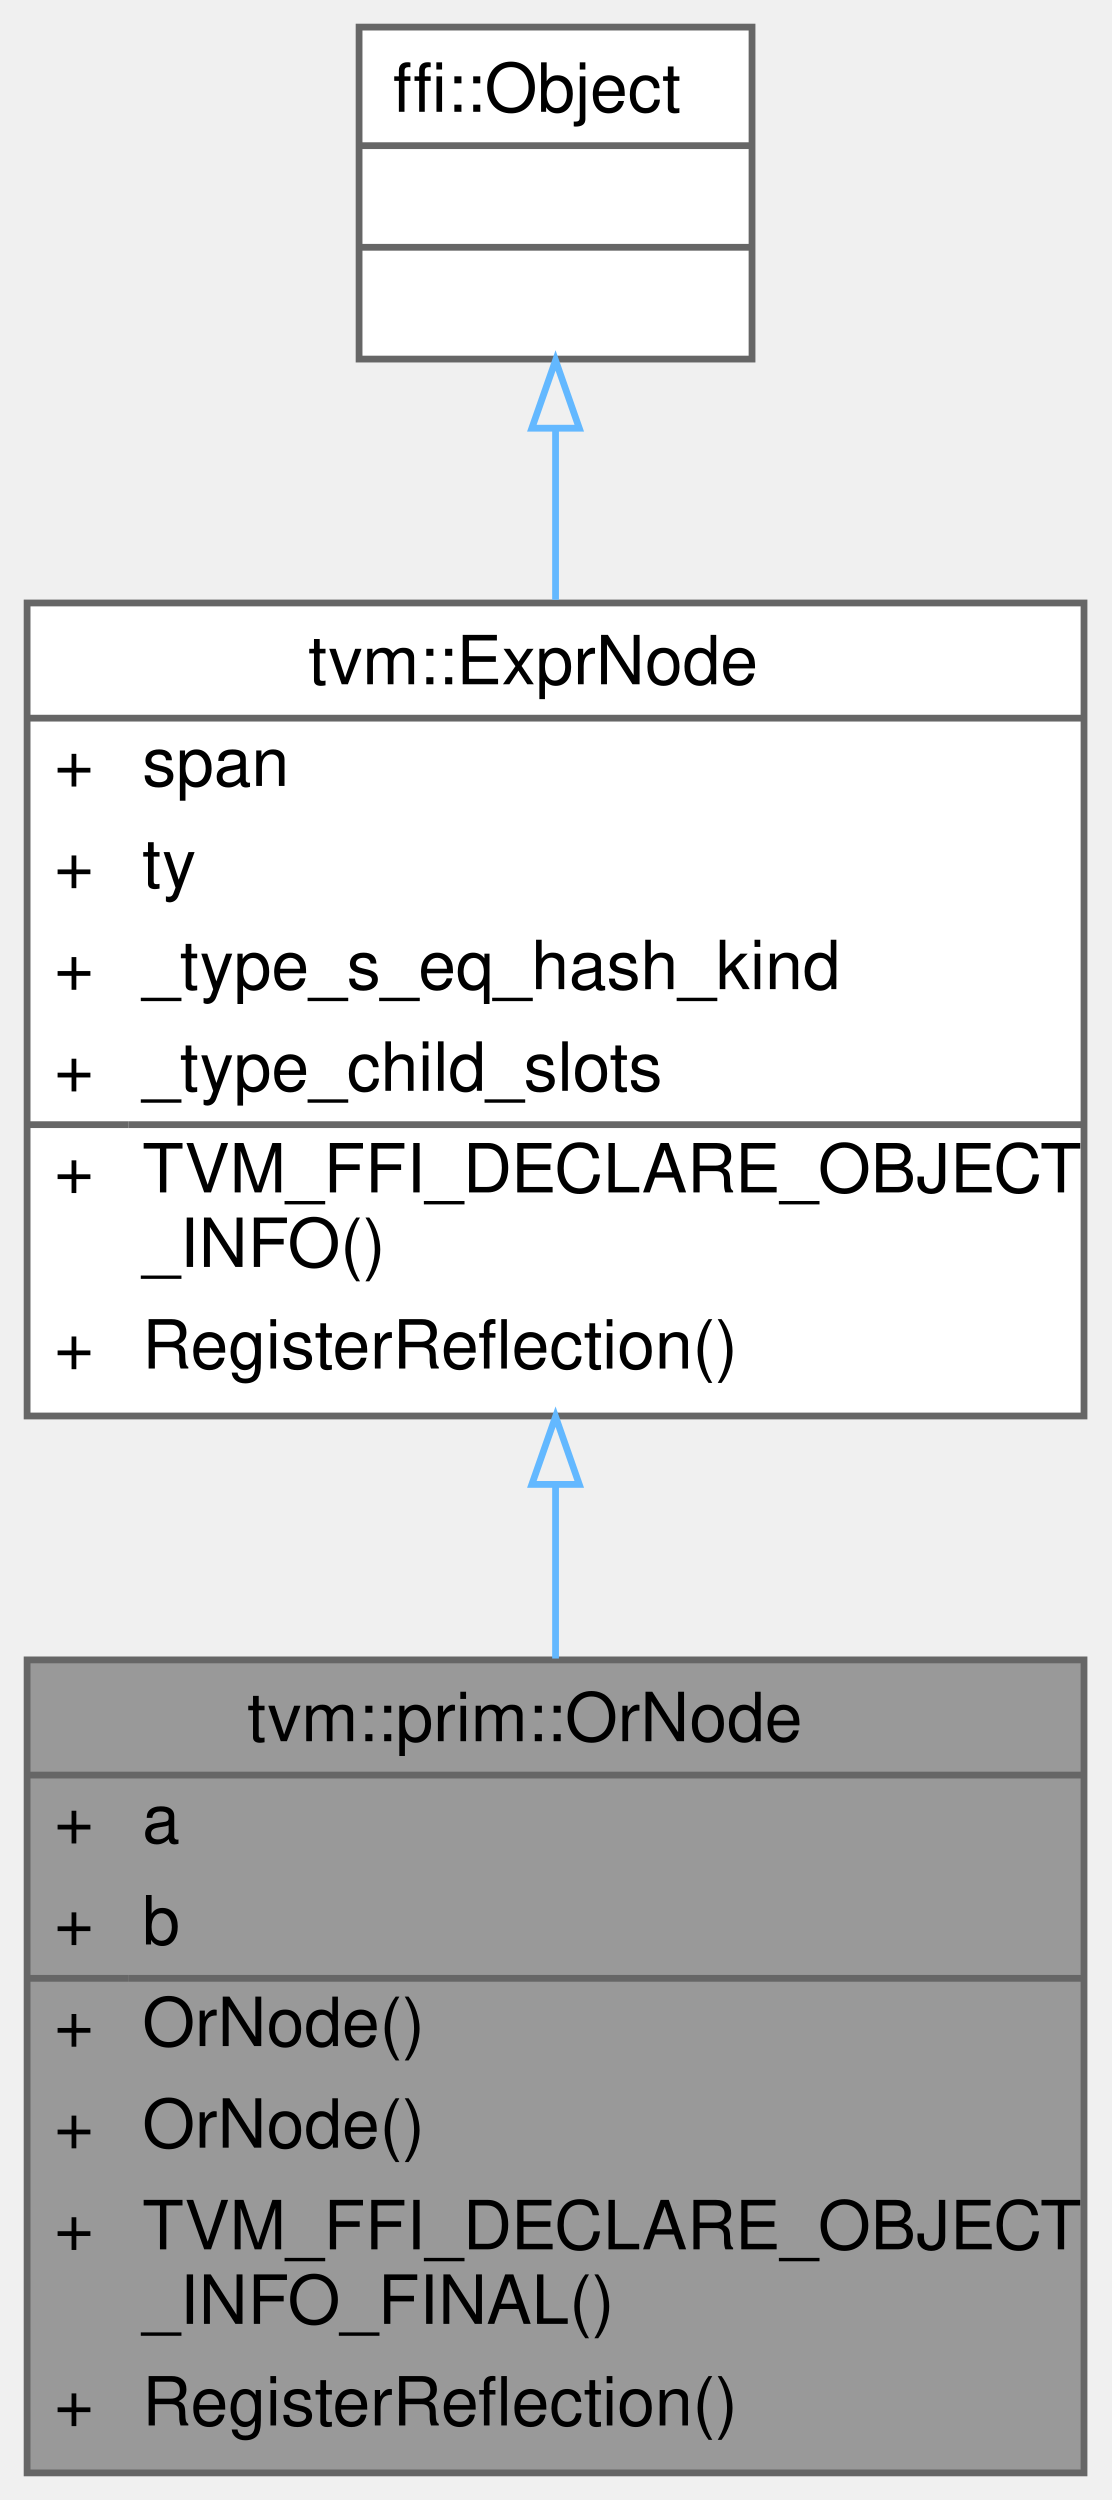
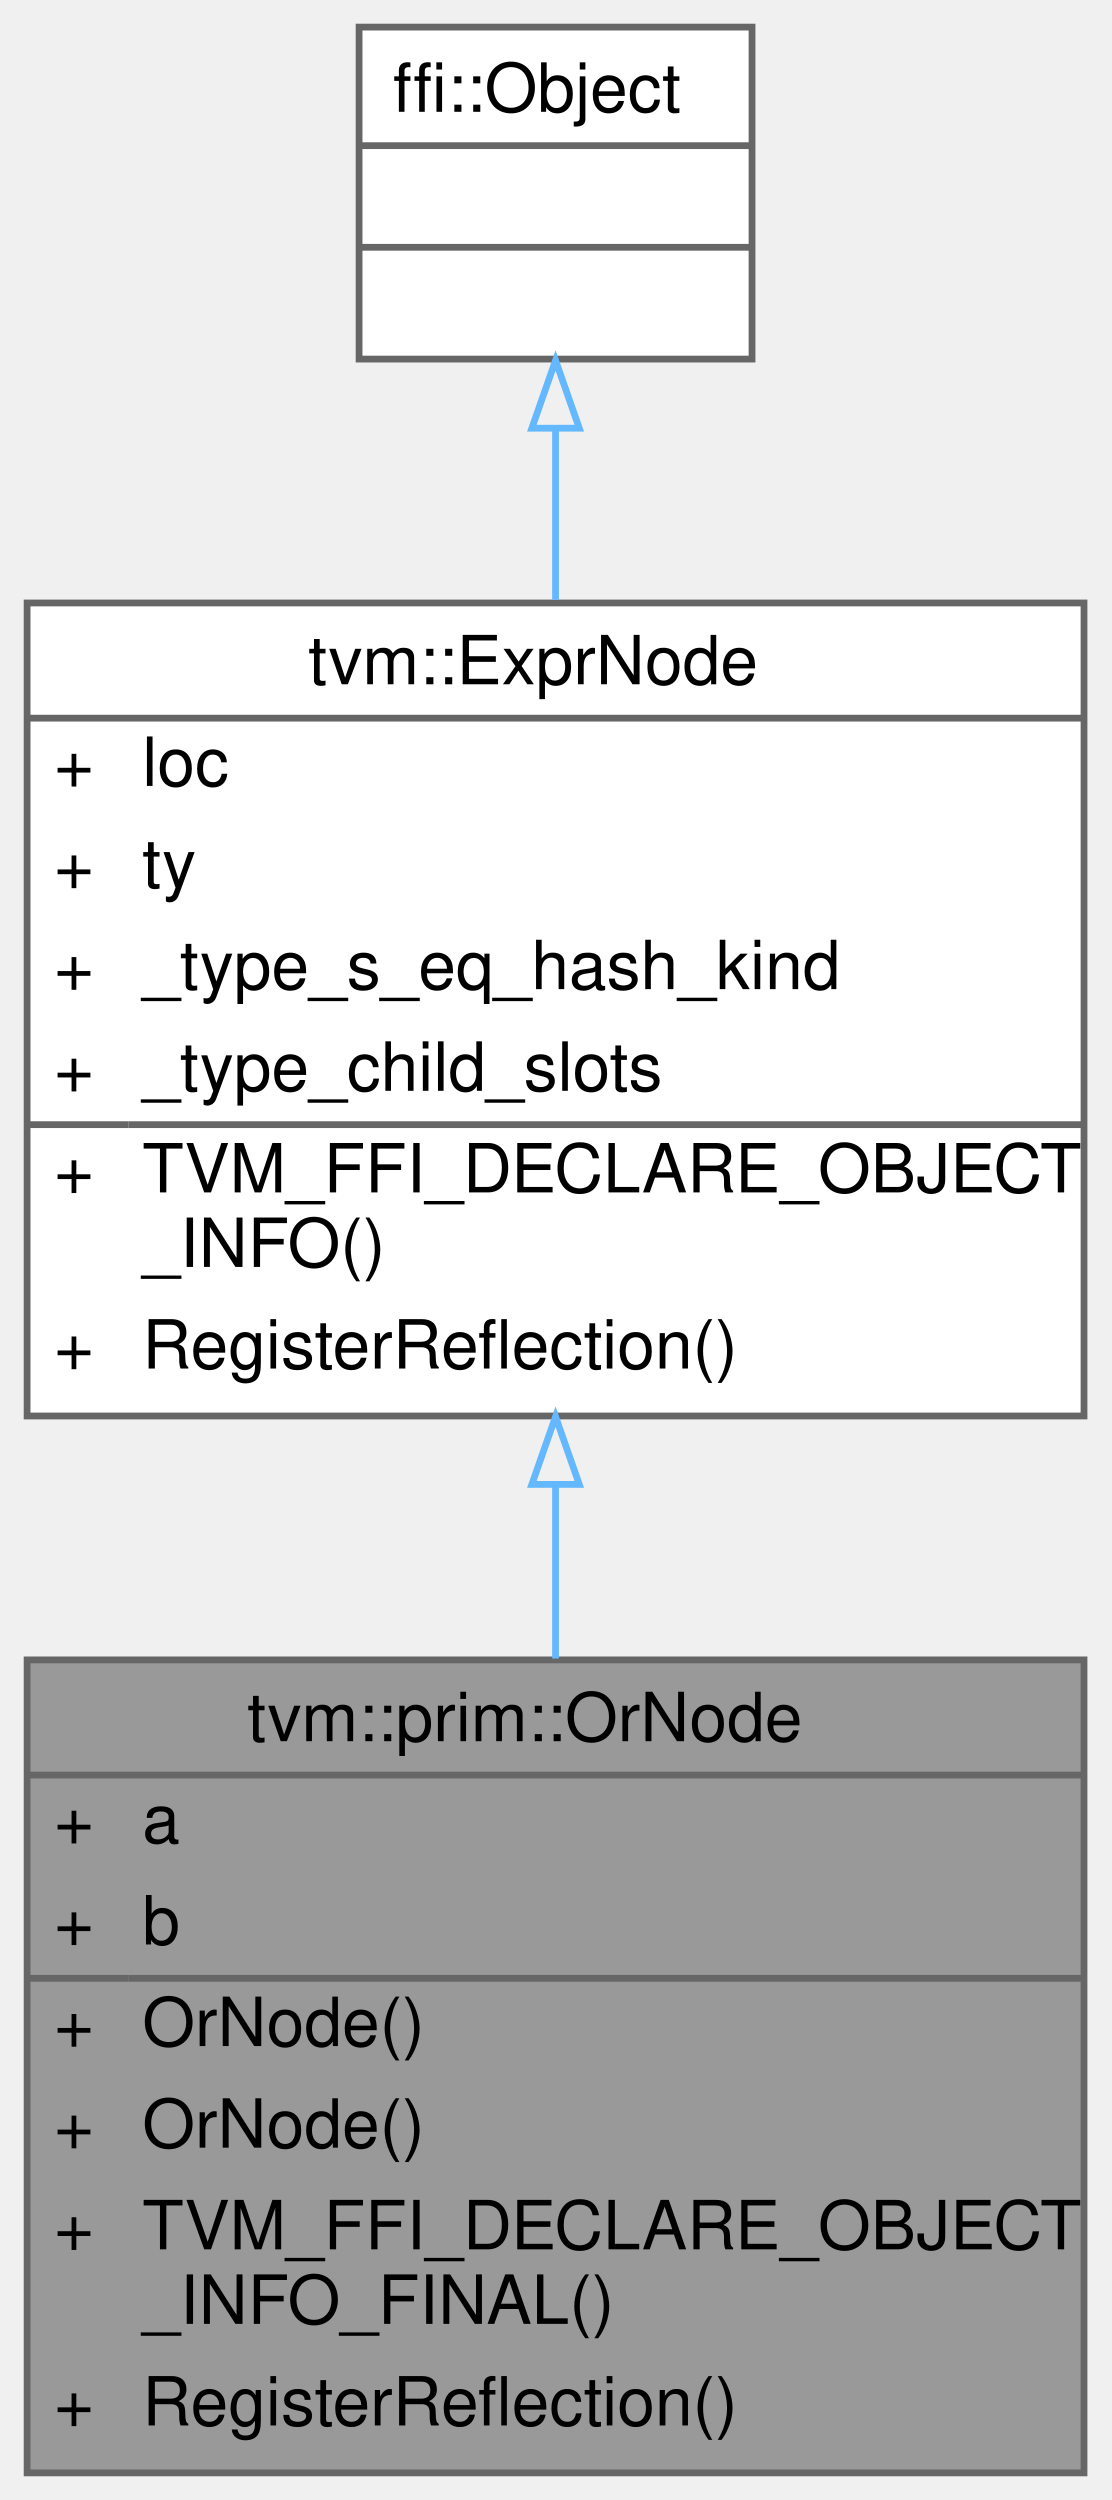
<svg xmlns="http://www.w3.org/2000/svg" xmlns:xlink="http://www.w3.org/1999/xlink" width="164pt" height="369pt" viewBox="0.00 0.00 164.00 369.00">
  <g id="graph0" class="graph" transform="scale(1 1) rotate(0) translate(4 365)">
    <g id="Node000001" class="node">
      <g id="a_Node000001">
        <a xlink:title="a || b">
          <polygon fill="#999999" stroke="transparent" points="156,-120 0,-120 0,0 156,0 156,-120" />
          <text text-anchor="start" x="32.5" y="-108" font-family="Helvetica,sans-Serif" font-size="10.00">tvm::prim::OrNode</text>
          <text text-anchor="start" x="4" y="-93" font-family="Helvetica,sans-Serif" font-size="10.00">+</text>
          <text text-anchor="start" x="17" y="-93" font-family="Helvetica,sans-Serif" font-size="10.00">a</text>
          <text text-anchor="start" x="4" y="-78" font-family="Helvetica,sans-Serif" font-size="10.00">+</text>
          <text text-anchor="start" x="17" y="-78" font-family="Helvetica,sans-Serif" font-size="10.00">b</text>
          <text text-anchor="start" x="4" y="-63" font-family="Helvetica,sans-Serif" font-size="10.00">+</text>
          <text text-anchor="start" x="17" y="-63" font-family="Helvetica,sans-Serif" font-size="10.00">OrNode()</text>
          <text text-anchor="start" x="4" y="-48" font-family="Helvetica,sans-Serif" font-size="10.00">+</text>
          <text text-anchor="start" x="17" y="-48" font-family="Helvetica,sans-Serif" font-size="10.00">OrNode()</text>
          <text text-anchor="start" x="4" y="-33" font-family="Helvetica,sans-Serif" font-size="10.00">+</text>
          <text text-anchor="start" x="17" y="-33" font-family="Helvetica,sans-Serif" font-size="10.00">TVM_FFI_DECLARE_OBJECT</text>
          <text text-anchor="start" x="17" y="-22" font-family="Helvetica,sans-Serif" font-size="10.00">_INFO_FINAL()</text>
          <text text-anchor="start" x="4" y="-7" font-family="Helvetica,sans-Serif" font-size="10.00">+</text>
          <text text-anchor="start" x="17" y="-7" font-family="Helvetica,sans-Serif" font-size="10.00">RegisterReflection()</text>
          <polygon fill="#666666" stroke="#666666" points="0,-103 0,-103 156,-103 156,-103 0,-103" />
          <polygon fill="#666666" stroke="#666666" points="0,-73 0,-73 15,-73 15,-73 0,-73" />
          <polygon fill="#666666" stroke="#666666" points="15,-73 15,-73 156,-73 156,-73 15,-73" />
          <polygon fill="none" stroke="#666666" points="0,0 0,-120 156,-120 156,0 0,0" />
        </a>
      </g>
    </g>
    <g id="Node000002" class="node">
      <g id="a_Node000002">
        <a xlink:href="classtvm_1_1ExprNode.html" target="_top" xlink:title="Base type of all the expressions.">
          <polygon fill="white" stroke="transparent" points="156,-276 0,-276 0,-156 156,-156 156,-276" />
          <text text-anchor="start" x="41.5" y="-264" font-family="Helvetica,sans-Serif" font-size="10.00">tvm::ExprNode</text>
          <text text-anchor="start" x="4" y="-249" font-family="Helvetica,sans-Serif" font-size="10.00">+</text>
-           <text text-anchor="start" x="17" y="-249" font-family="Helvetica,sans-Serif" font-size="10.00">span</text>
+           <text text-anchor="start" x="17" y="-249" font-family="Helvetica,sans-Serif" font-size="10.00">loc</text>
          <text text-anchor="start" x="4" y="-234" font-family="Helvetica,sans-Serif" font-size="10.00">+</text>
          <text text-anchor="start" x="17" y="-234" font-family="Helvetica,sans-Serif" font-size="10.00">ty</text>
          <text text-anchor="start" x="4" y="-219" font-family="Helvetica,sans-Serif" font-size="10.00">+</text>
          <text text-anchor="start" x="17" y="-219" font-family="Helvetica,sans-Serif" font-size="10.00">_type_s_eq_hash_kind</text>
          <text text-anchor="start" x="4" y="-204" font-family="Helvetica,sans-Serif" font-size="10.00">+</text>
          <text text-anchor="start" x="17" y="-204" font-family="Helvetica,sans-Serif" font-size="10.00">_type_child_slots</text>
          <text text-anchor="start" x="4" y="-189" font-family="Helvetica,sans-Serif" font-size="10.00">+</text>
          <text text-anchor="start" x="17" y="-189" font-family="Helvetica,sans-Serif" font-size="10.00">TVM_FFI_DECLARE_OBJECT</text>
          <text text-anchor="start" x="17" y="-178" font-family="Helvetica,sans-Serif" font-size="10.00">_INFO()</text>
          <text text-anchor="start" x="4" y="-163" font-family="Helvetica,sans-Serif" font-size="10.00">+</text>
          <text text-anchor="start" x="17" y="-163" font-family="Helvetica,sans-Serif" font-size="10.00">RegisterReflection()</text>
          <polygon fill="#666666" stroke="#666666" points="0,-259 0,-259 156,-259 156,-259 0,-259" />
          <polygon fill="#666666" stroke="#666666" points="0,-199 0,-199 15,-199 15,-199 0,-199" />
          <polygon fill="#666666" stroke="#666666" points="15,-199 15,-199 156,-199 156,-199 15,-199" />
          <polygon fill="none" stroke="#666666" points="0,-156 0,-276 156,-276 156,-156 0,-156" />
        </a>
      </g>
    </g>
    <g id="edge1_Node000001_Node000002" class="edge">
      <g id="a_edge1_Node000001_Node000002">
        <a xlink:title=" ">
          <path fill="none" stroke="#63b8ff" d="M78,-145.63C78,-137.14 78,-128.52 78,-120.2" />
          <polygon fill="none" stroke="#63b8ff" points="74.5,-145.9 78,-155.9 81.5,-145.9 74.5,-145.9" />
        </a>
      </g>
    </g>
    <g id="Node000003" class="node">
      <g id="a_Node000003">
        <a xlink:title=" ">
          <polygon fill="white" stroke="transparent" points="107,-361 49,-361 49,-312 107,-312 107,-361" />
          <text text-anchor="start" x="54" y="-348.5" font-family="Helvetica,sans-Serif" font-size="10.00">ffi::Object</text>
          <text text-anchor="start" x="76" y="-333.5" font-family="Helvetica,sans-Serif" font-size="10.00"> </text>
          <text text-anchor="start" x="76" y="-318.5" font-family="Helvetica,sans-Serif" font-size="10.00"> </text>
          <polygon fill="#666666" stroke="#666666" points="49,-343.5 49,-343.5 107,-343.5 107,-343.5 49,-343.5" />
          <polygon fill="#666666" stroke="#666666" points="49,-328.5 49,-328.5 107,-328.5 107,-328.5 49,-328.5" />
          <polygon fill="none" stroke="#666666" points="49,-312 49,-361 107,-361 107,-312 49,-312" />
        </a>
      </g>
    </g>
    <g id="edge2_Node000002_Node000003" class="edge">
      <g id="a_edge2_Node000002_Node000003">
        <a xlink:title=" ">
          <path fill="none" stroke="#63b8ff" d="M78,-301.59C78,-293.71 78,-285.09 78,-276.47" />
          <polygon fill="none" stroke="#63b8ff" points="74.5,-301.8 78,-311.8 81.5,-301.8 74.5,-301.8" />
        </a>
      </g>
    </g>
  </g>
</svg>
